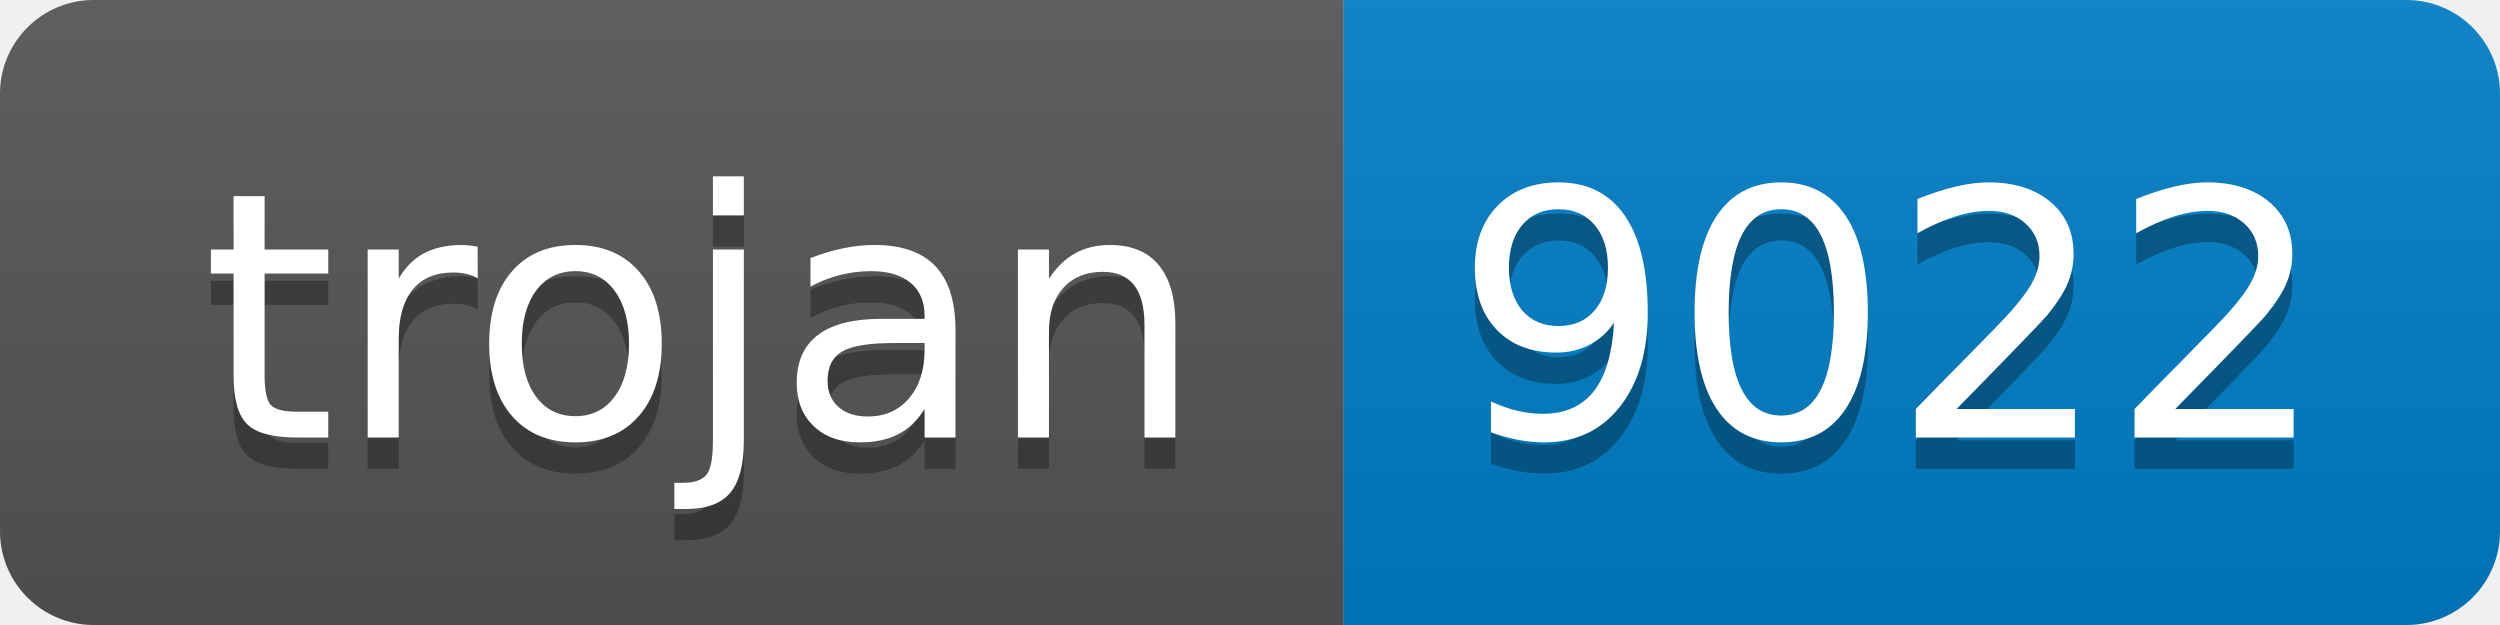
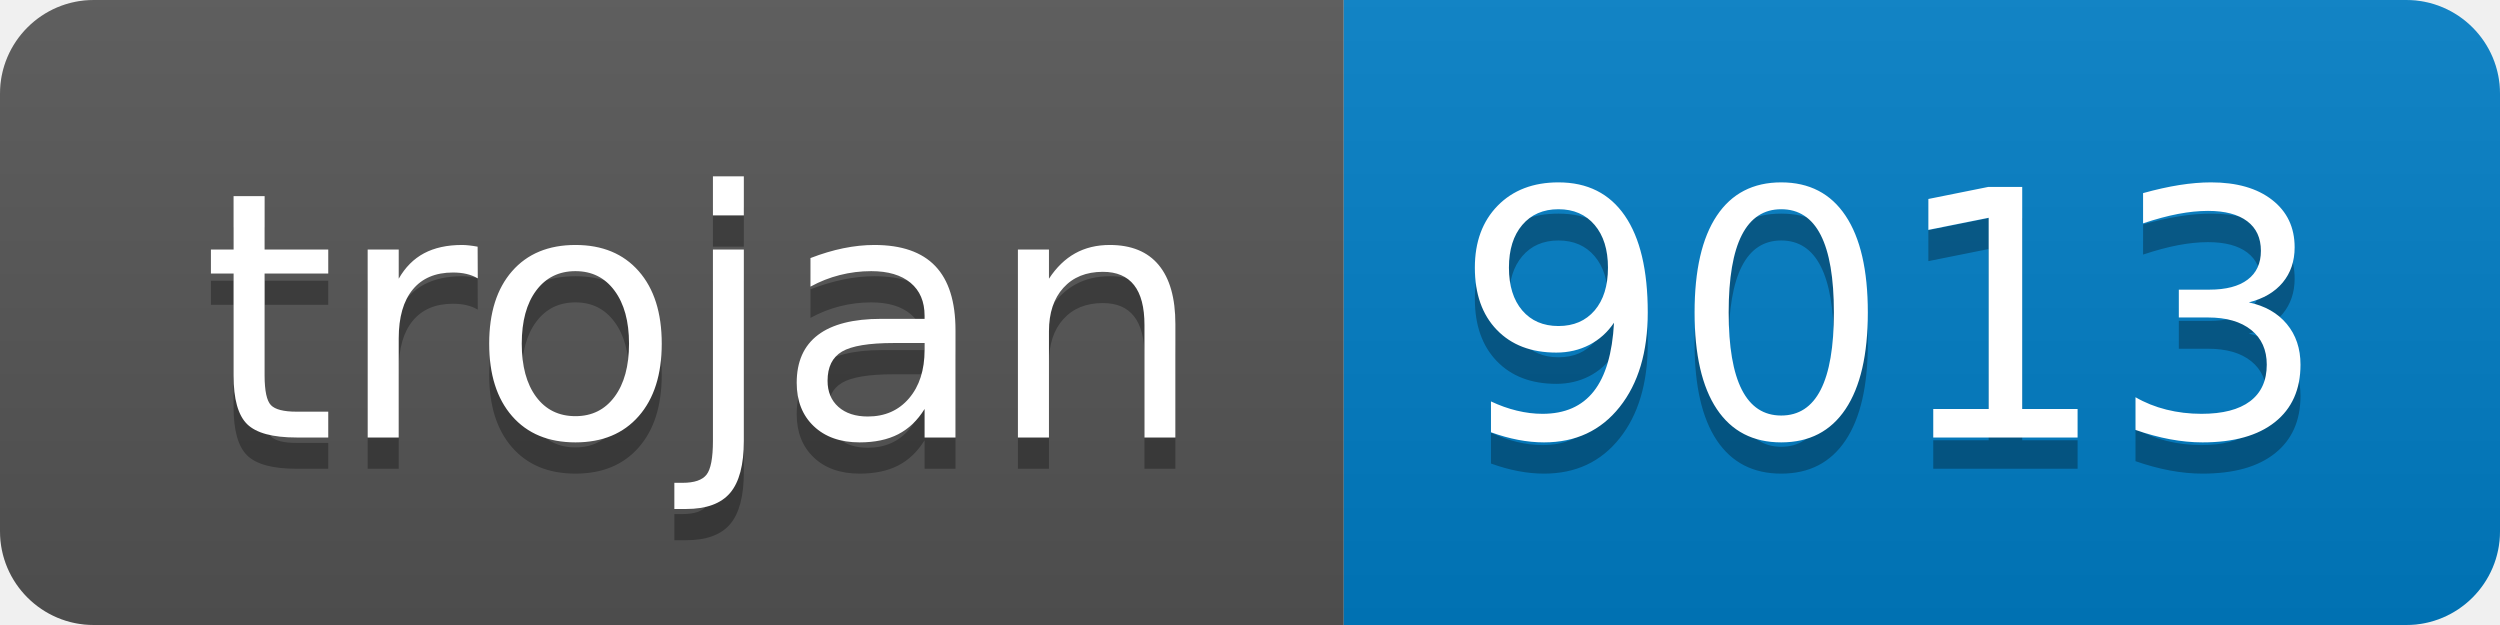
- <svg xmlns="http://www.w3.org/2000/svg" width="80" height="20" role="img" aria-label="trojan: 9022">
+ <svg xmlns="http://www.w3.org/2000/svg" width="80" height="20" role="img" aria-label="trojan: 9013">
  <linearGradient id="s" x2="0" y2="100%">
    <stop offset="0" stop-color="#bbb" stop-opacity=".1" />
    <stop offset="1" stop-opacity=".1" />
  </linearGradient>
  <clipPath id="r">
    <rect width="80" height="20" rx="3" fill="#fff" />
  </clipPath>
  <g clip-path="url(#r)">
    <rect width="43" height="20" fill="#555" />
    <rect x="43" width="37" height="20" fill="#007ec6" />
    <rect width="80" height="20" fill="url(#s)" />
  </g>
  <g fill="#fff" text-anchor="middle" font-family="Verdana,Geneva,DejaVu Sans,sans-serif" text-rendering="geometricPrecision" font-size="110">
    <text aria-hidden="true" x="225" y="150" fill="#010101" fill-opacity=".3" transform="scale(.1)" textLength="330">trojan</text>
    <text x="225" y="140" transform="scale(.1)" fill="#fff" textLength="330">trojan</text>
-     <text aria-hidden="true" x="605" y="150" fill="#010101" fill-opacity=".3" transform="scale(.1)" textLength="270">9022</text>
-     <text x="605" y="140" transform="scale(.1)" fill="#fff" textLength="270">9022</text>
+     <text aria-hidden="true" x="605" y="150" fill="#010101" fill-opacity=".3" transform="scale(.1)" textLength="270">9013</text>
+     <text x="605" y="140" transform="scale(.1)" fill="#fff" textLength="270">9013</text>
  </g>
</svg>
